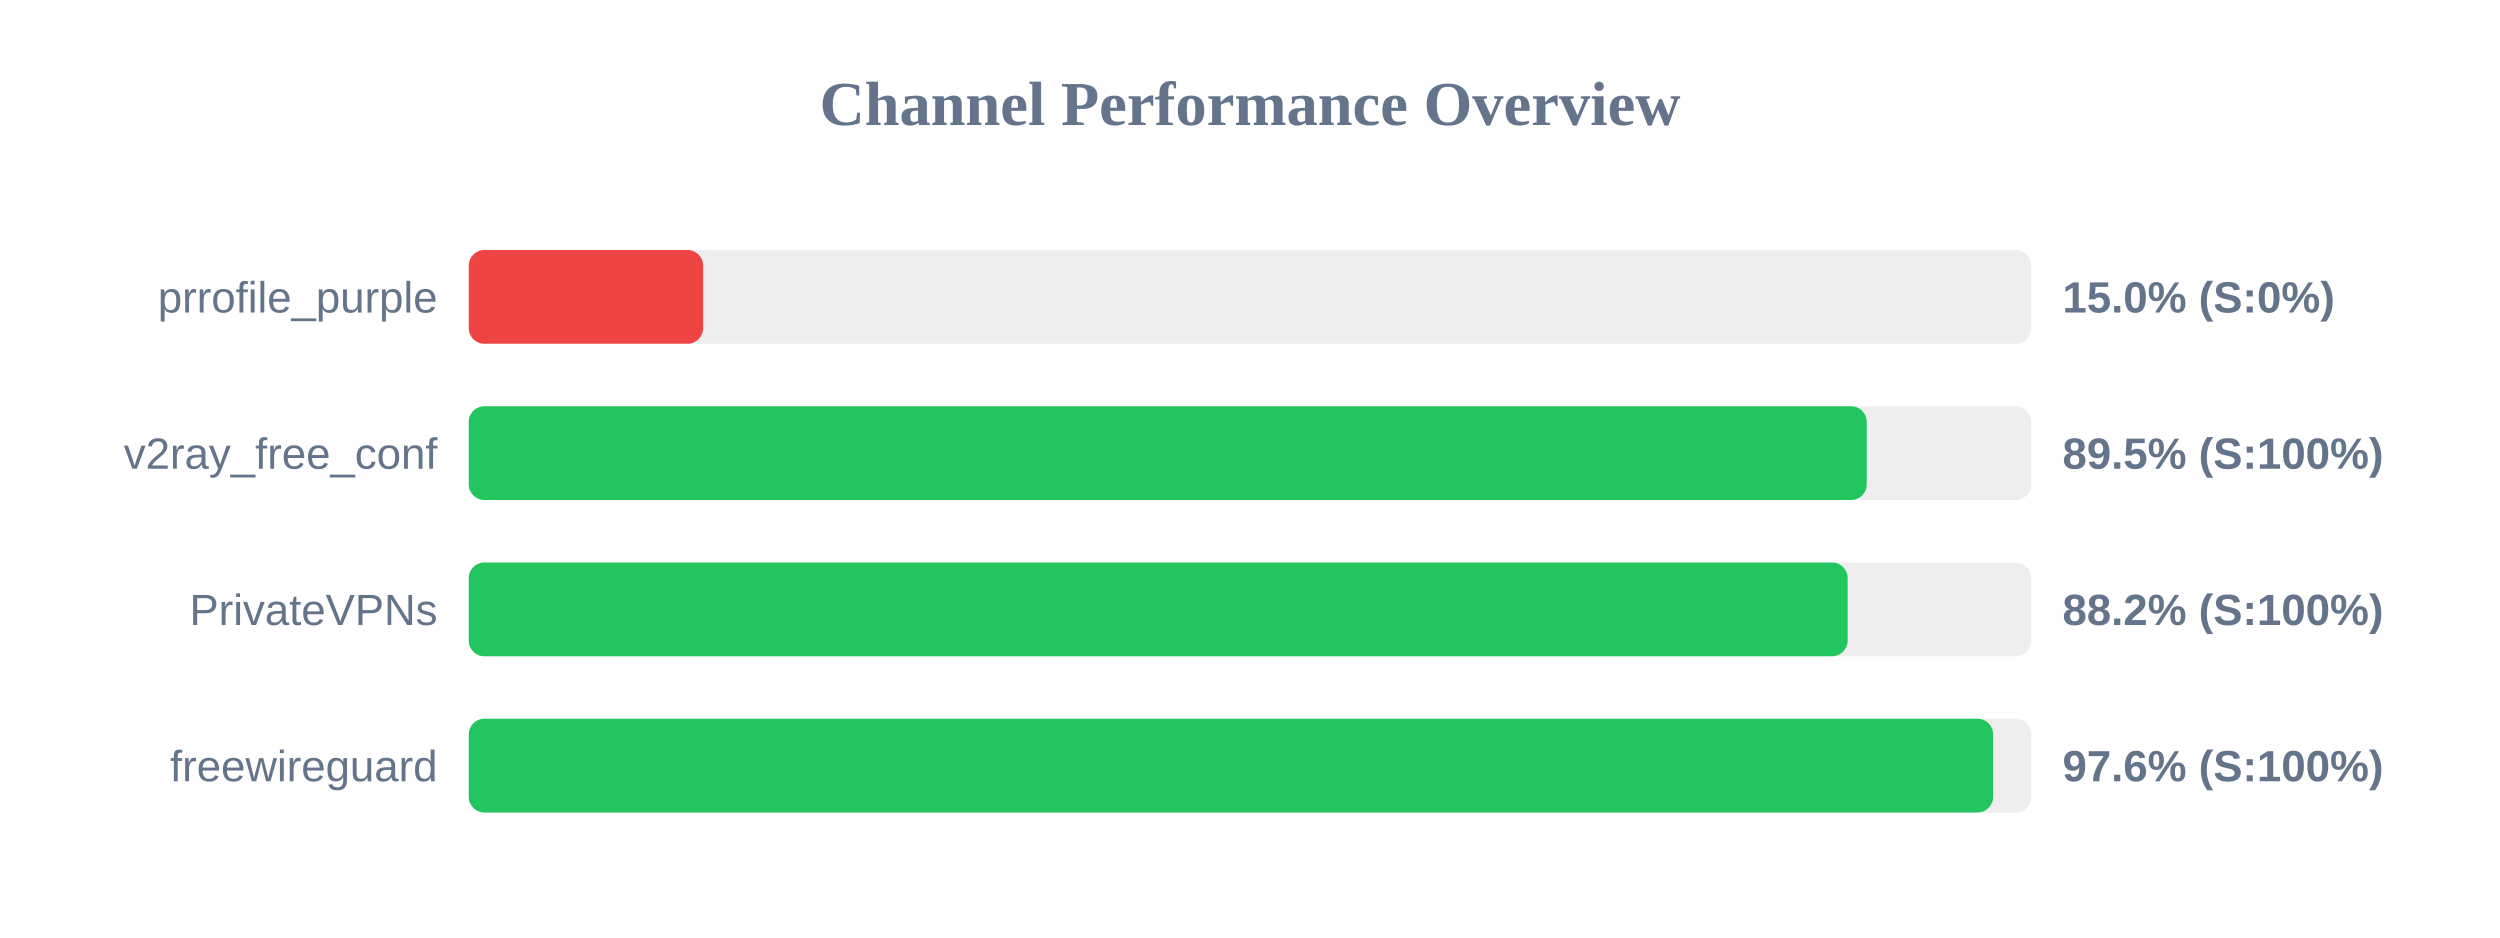
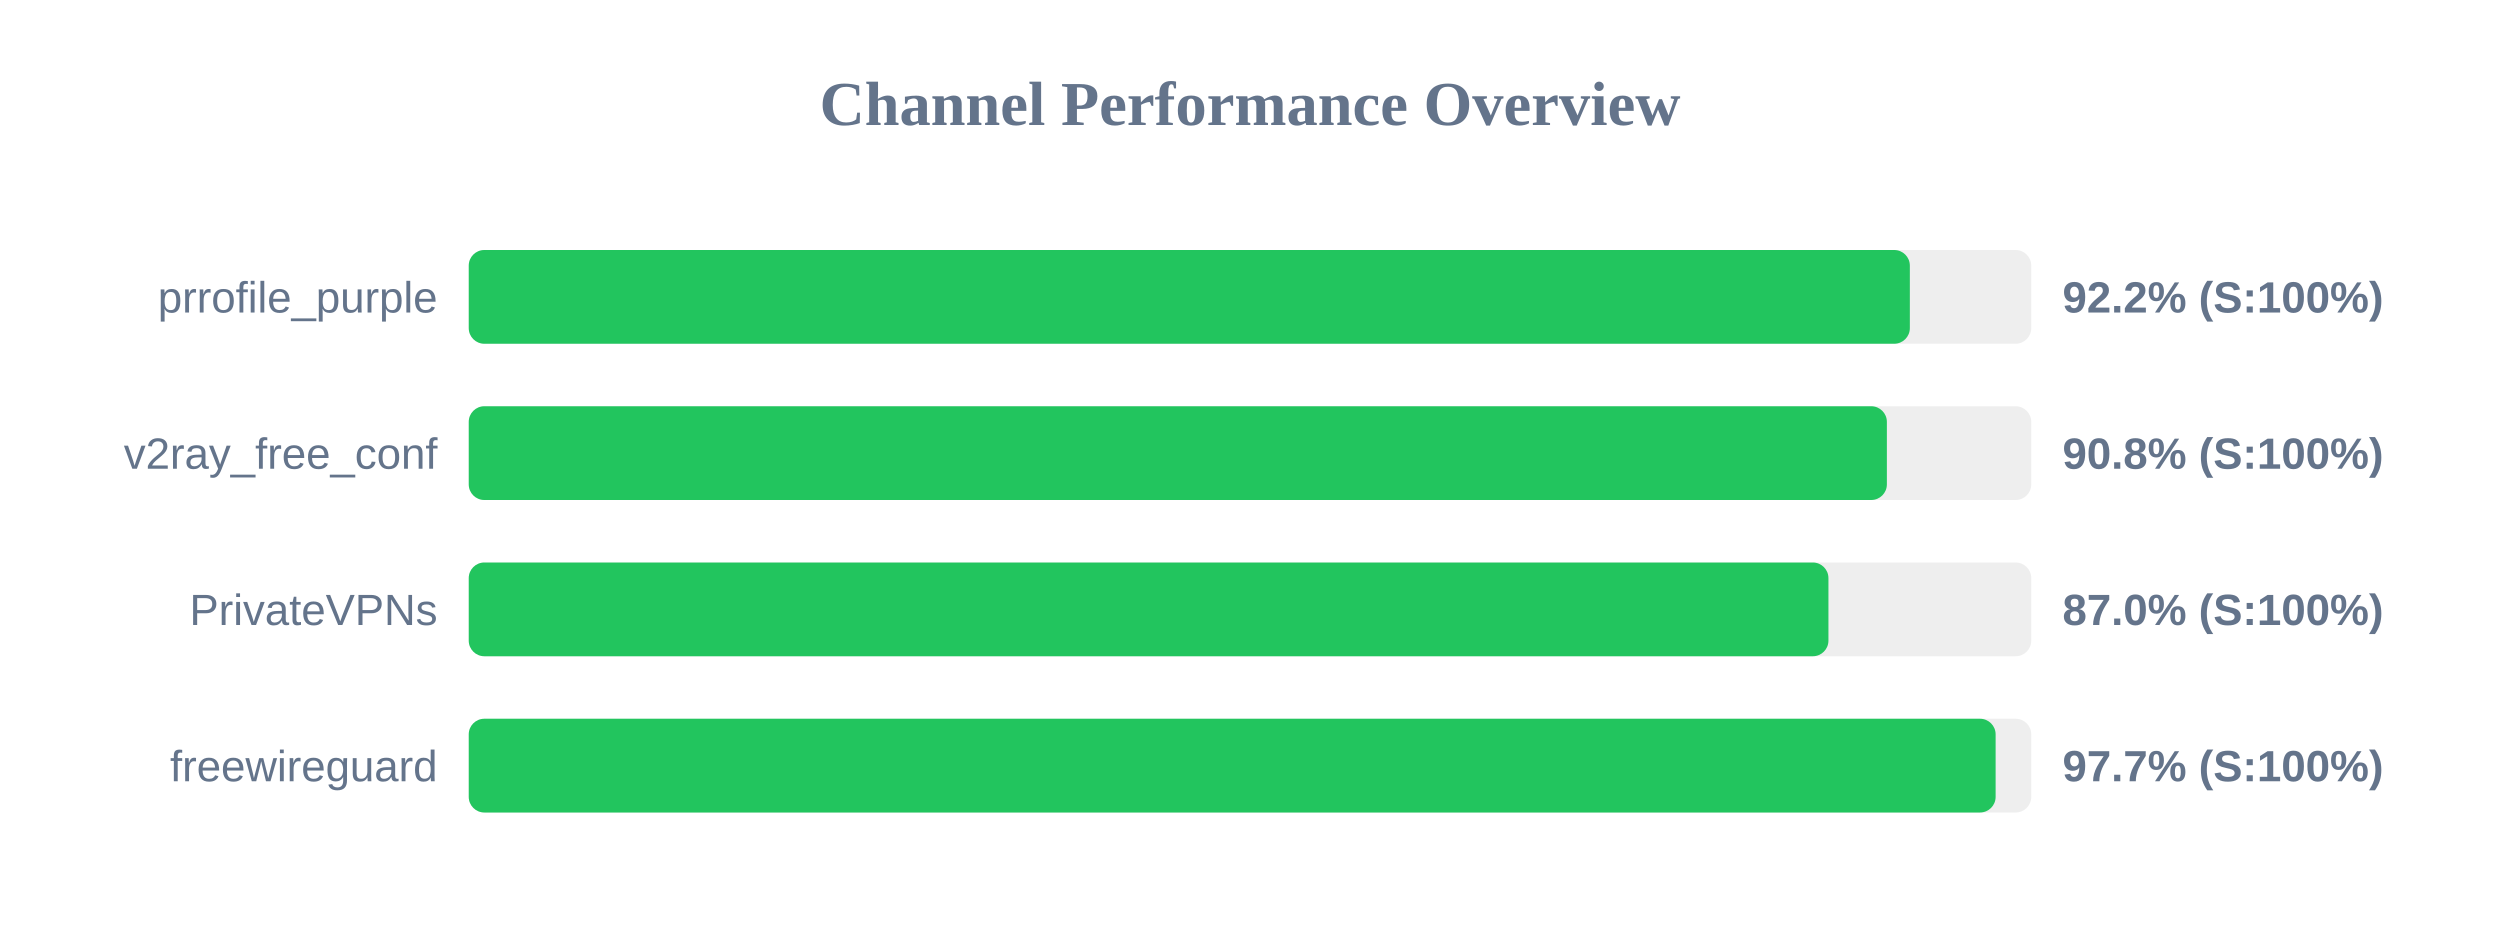
<svg xmlns="http://www.w3.org/2000/svg" width="800" height="300" version="1.1">
  <style>
        .row { font: 14px Arial; fill: #64748b; }
        .score { font: bold 14px Arial; fill: #64748b; }
    </style>
  <text x="400" y="40" text-anchor="middle" font-size="20px" font-weight="bold" fill="#64748b">Channel Performance Overview</text>
  <rect x="150" y="80" width="500" height="30" fill="#eee" rx="5" />
-   <rect x="150" y="80" width="75.0" height="30" fill="#ef4444" rx="5" />
+   <rect x="150" y="80" width="461.15" height="30" fill="#22c55e" rx="5" />
  <text x="140" y="100" text-anchor="end" class="row">prrofile_purple</text>
-   <text x="660" y="100" text-anchor="start" class="score">15.0% (S:0%)</text>
+   <text x="660" y="100" text-anchor="start" class="score">92.2% (S:100%)</text>
  <rect x="150" y="130" width="500" height="30" fill="#eee" rx="5" />
-   <rect x="150" y="130" width="447.35" height="30" fill="#22c55e" rx="5" />
+   <rect x="150" y="130" width="453.8" height="30" fill="#22c55e" rx="5" />
  <text x="140" y="150" text-anchor="end" class="row">v2ray_free_conf</text>
-   <text x="660" y="150" text-anchor="start" class="score">89.5% (S:100%)</text>
+   <text x="660" y="150" text-anchor="start" class="score">90.8% (S:100%)</text>
  <rect x="150" y="180" width="500" height="30" fill="#eee" rx="5" />
-   <rect x="150" y="180" width="441.25" height="30" fill="#22c55e" rx="5" />
+   <rect x="150" y="180" width="435.1" height="30" fill="#22c55e" rx="5" />
  <text x="140" y="200" text-anchor="end" class="row">PrivateVPNs</text>
-   <text x="660" y="200" text-anchor="start" class="score">88.2% (S:100%)</text>
+   <text x="660" y="200" text-anchor="start" class="score">87.0% (S:100%)</text>
  <rect x="150" y="230" width="500" height="30" fill="#eee" rx="5" />
-   <rect x="150" y="230" width="487.8" height="30" fill="#22c55e" rx="5" />
+   <rect x="150" y="230" width="488.6" height="30" fill="#22c55e" rx="5" />
  <text x="140" y="250" text-anchor="end" class="row">freewireguard</text>
-   <text x="660" y="250" text-anchor="start" class="score">97.6% (S:100%)</text>
+   <text x="660" y="250" text-anchor="start" class="score">97.7% (S:100%)</text>
</svg>
